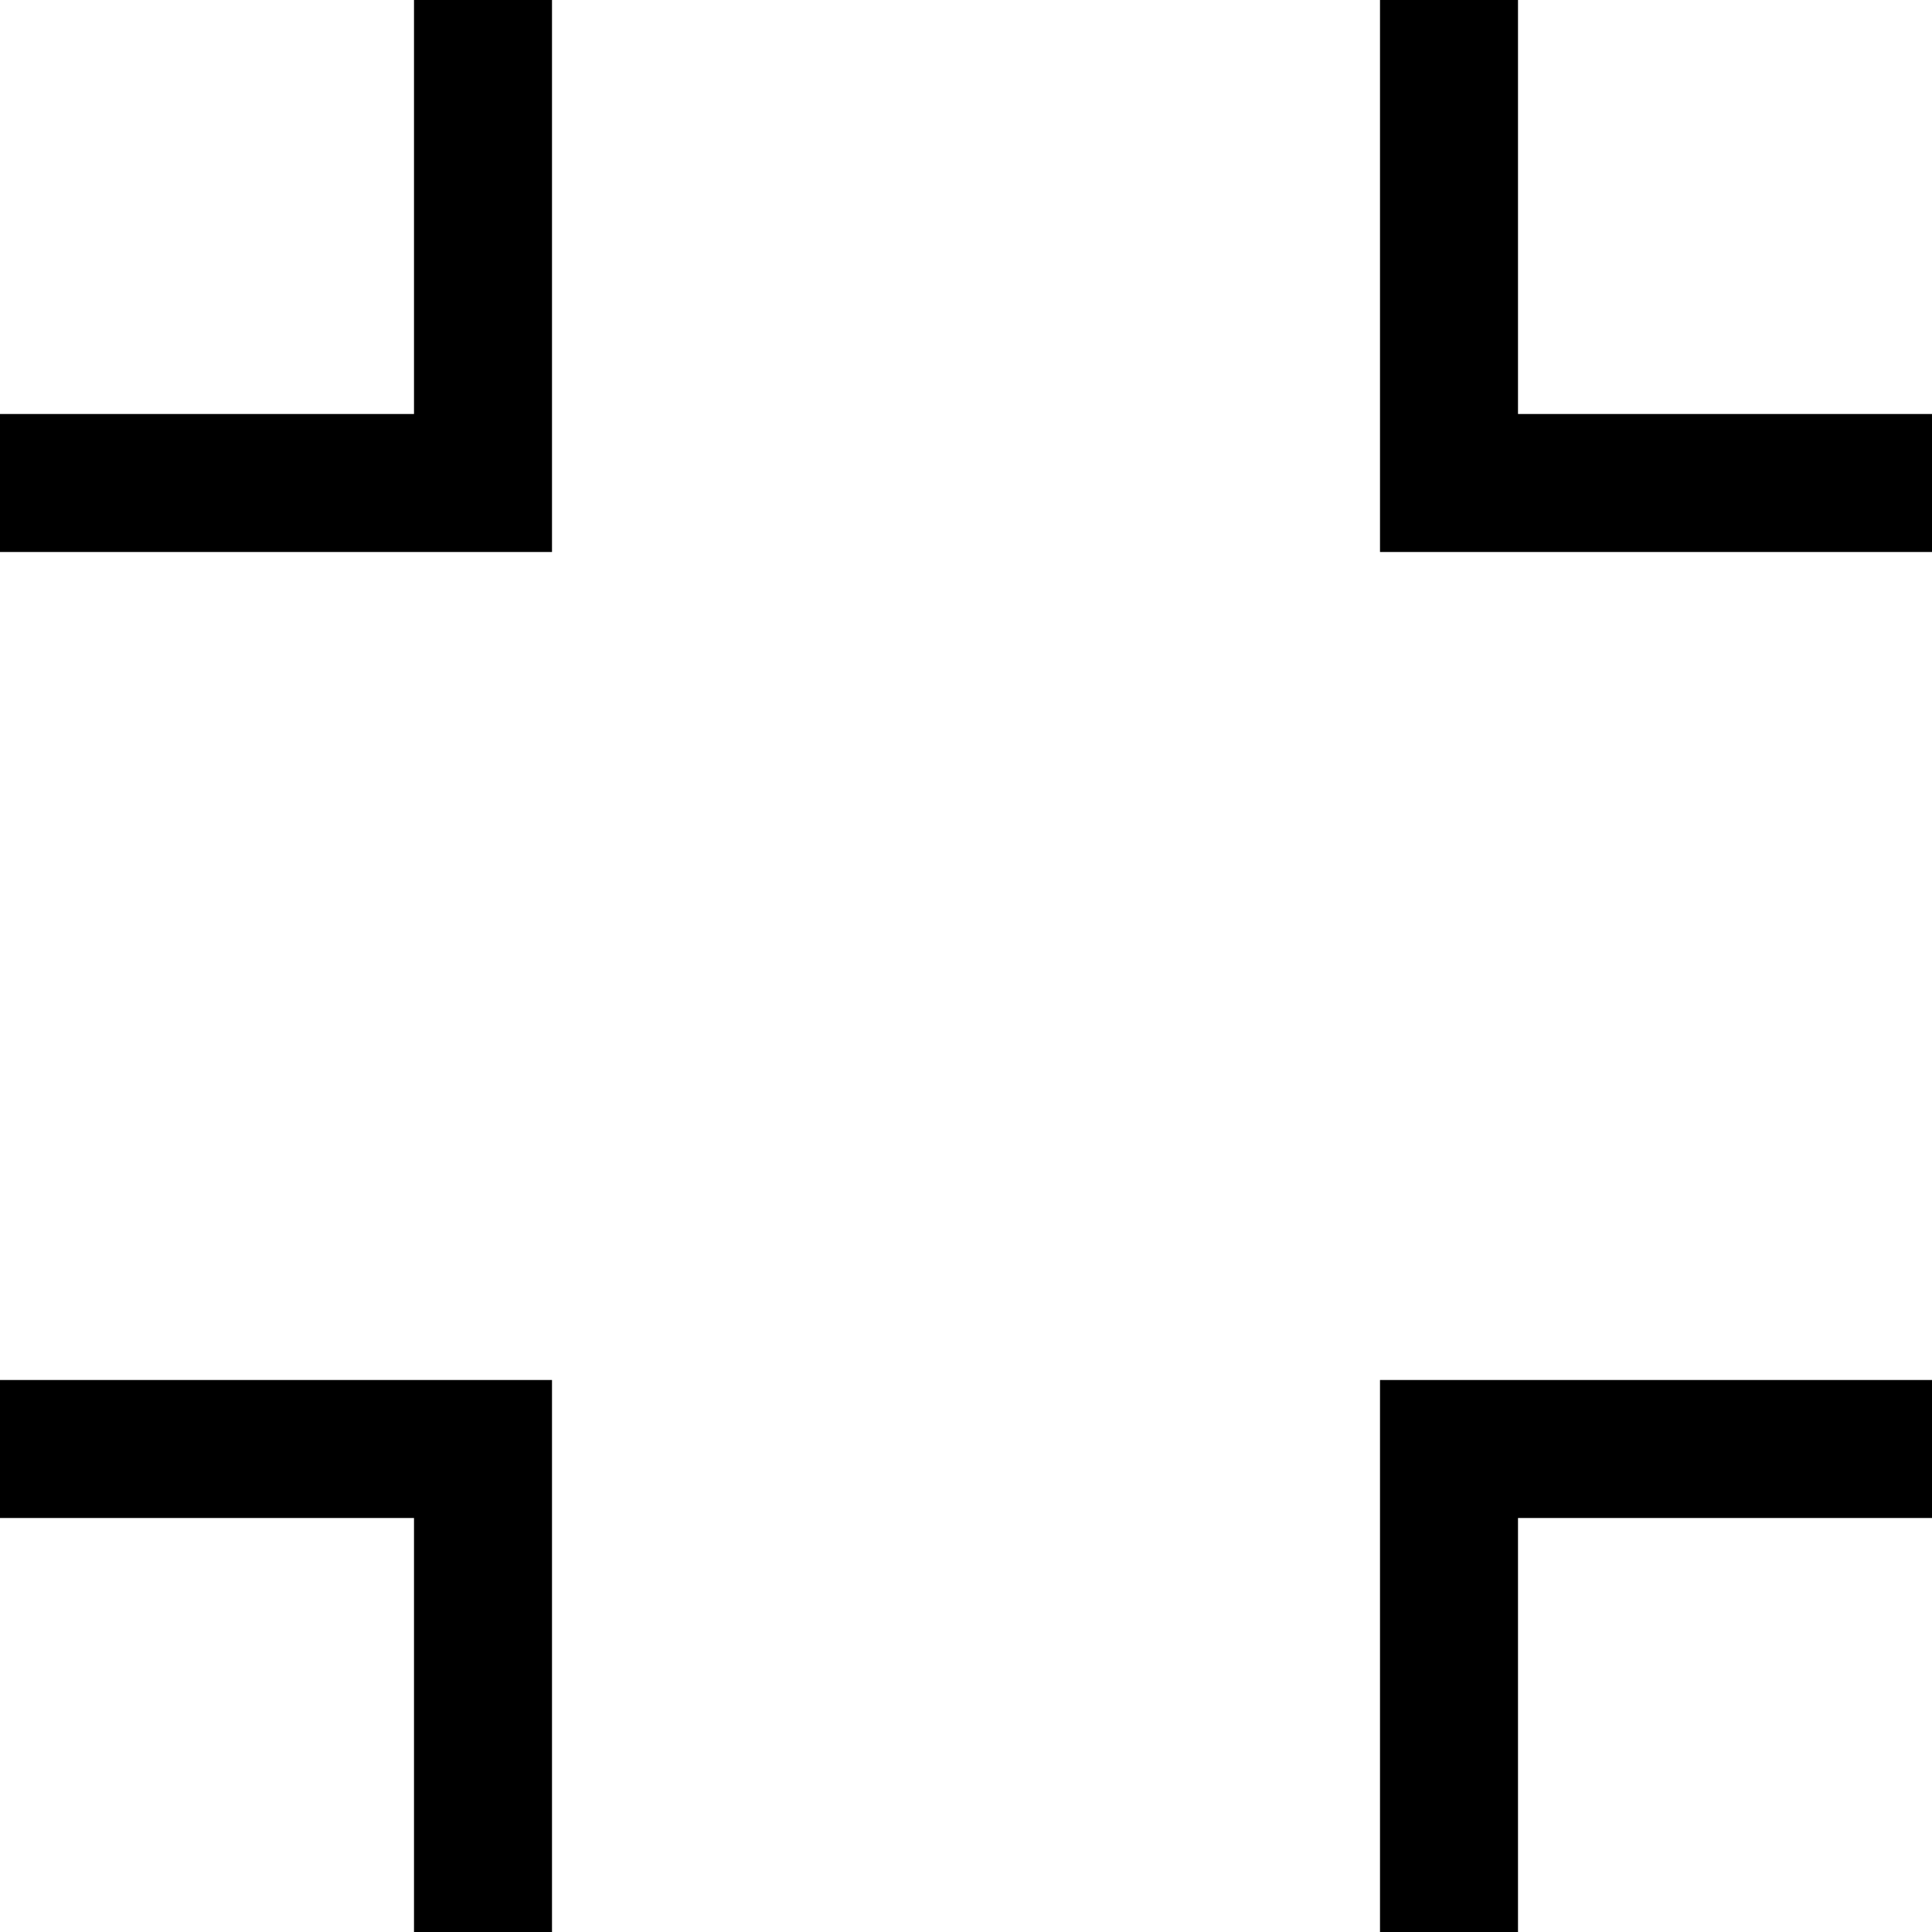
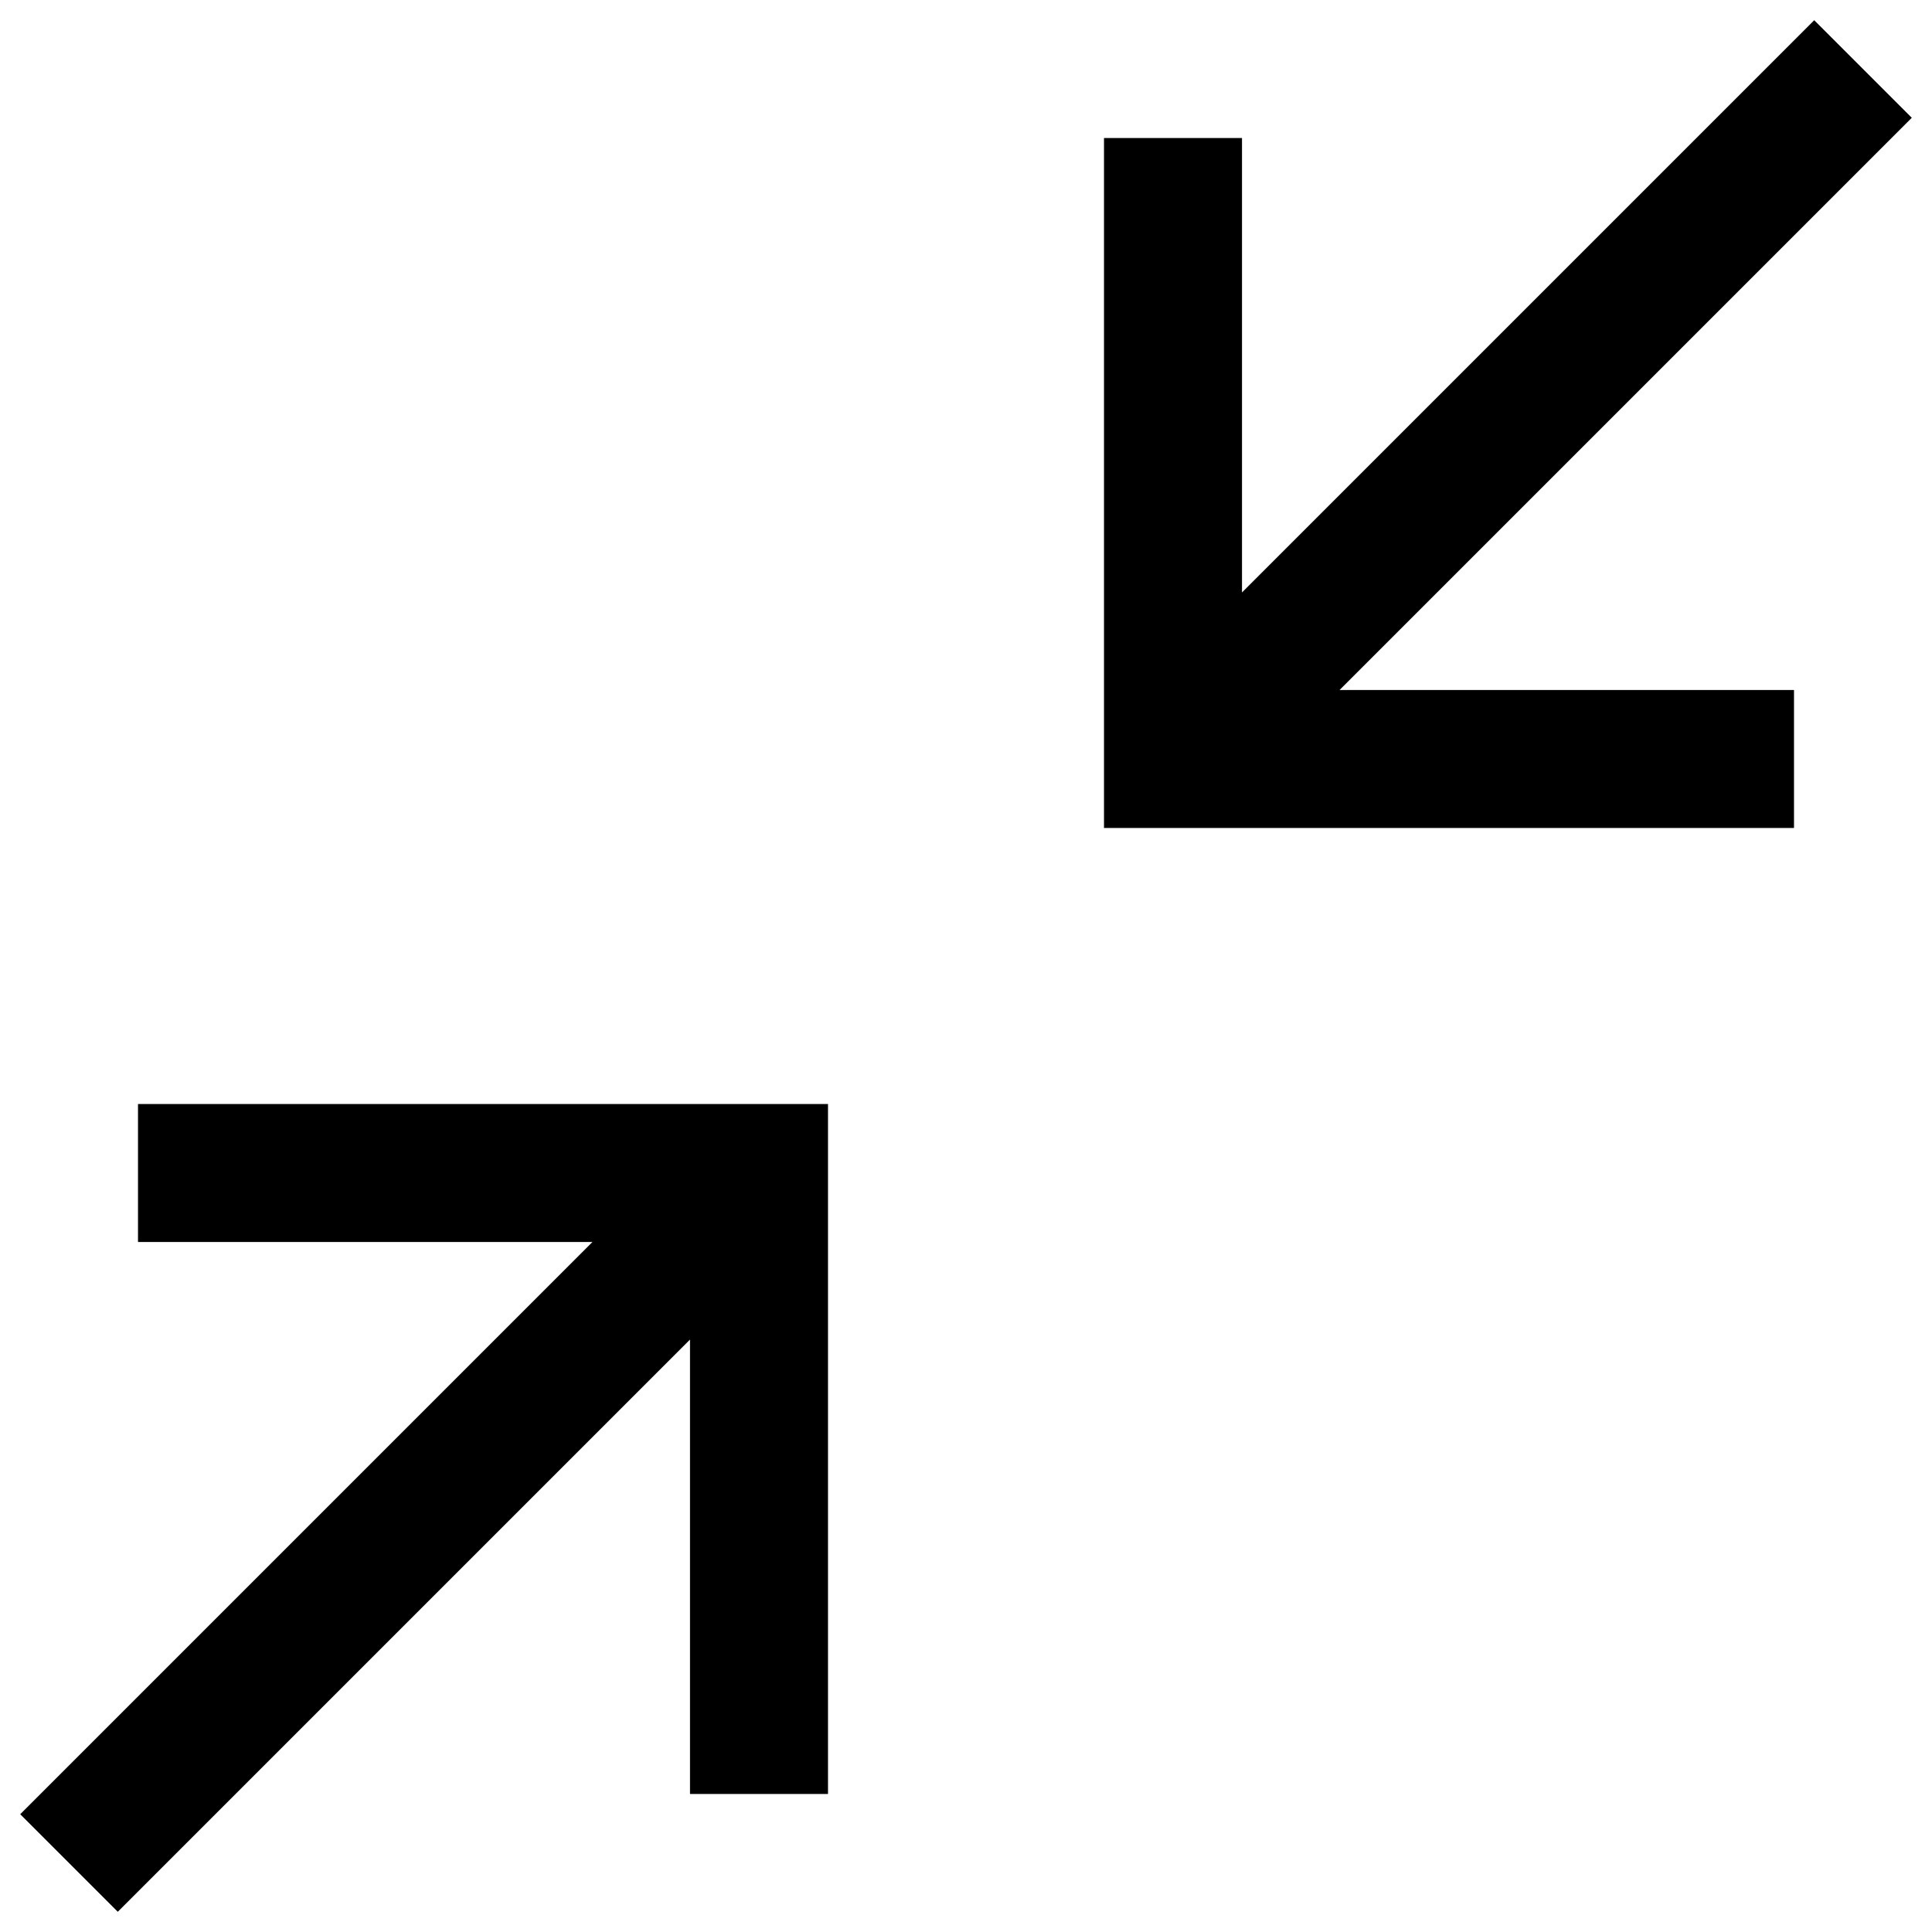
<svg xmlns="http://www.w3.org/2000/svg" viewBox="0 0 448 448">
-   <path d="M128 448H96v-96H0v-32h128v128zm224-96h96v-32H320v128h32v-96zM128 0H96v96H0v32h128V0zm320 96h-96V0h-32v128h128V96z" />
+   <path d="M32 256h160v160h-32V310.625L27.313 443.313 4.688 420.688 137.375 288H32v-32zM443.313 27.313L420.688 4.688 288 137.375V32h-32v160h160v-32H310.625L443.313 27.313z" />
</svg>
